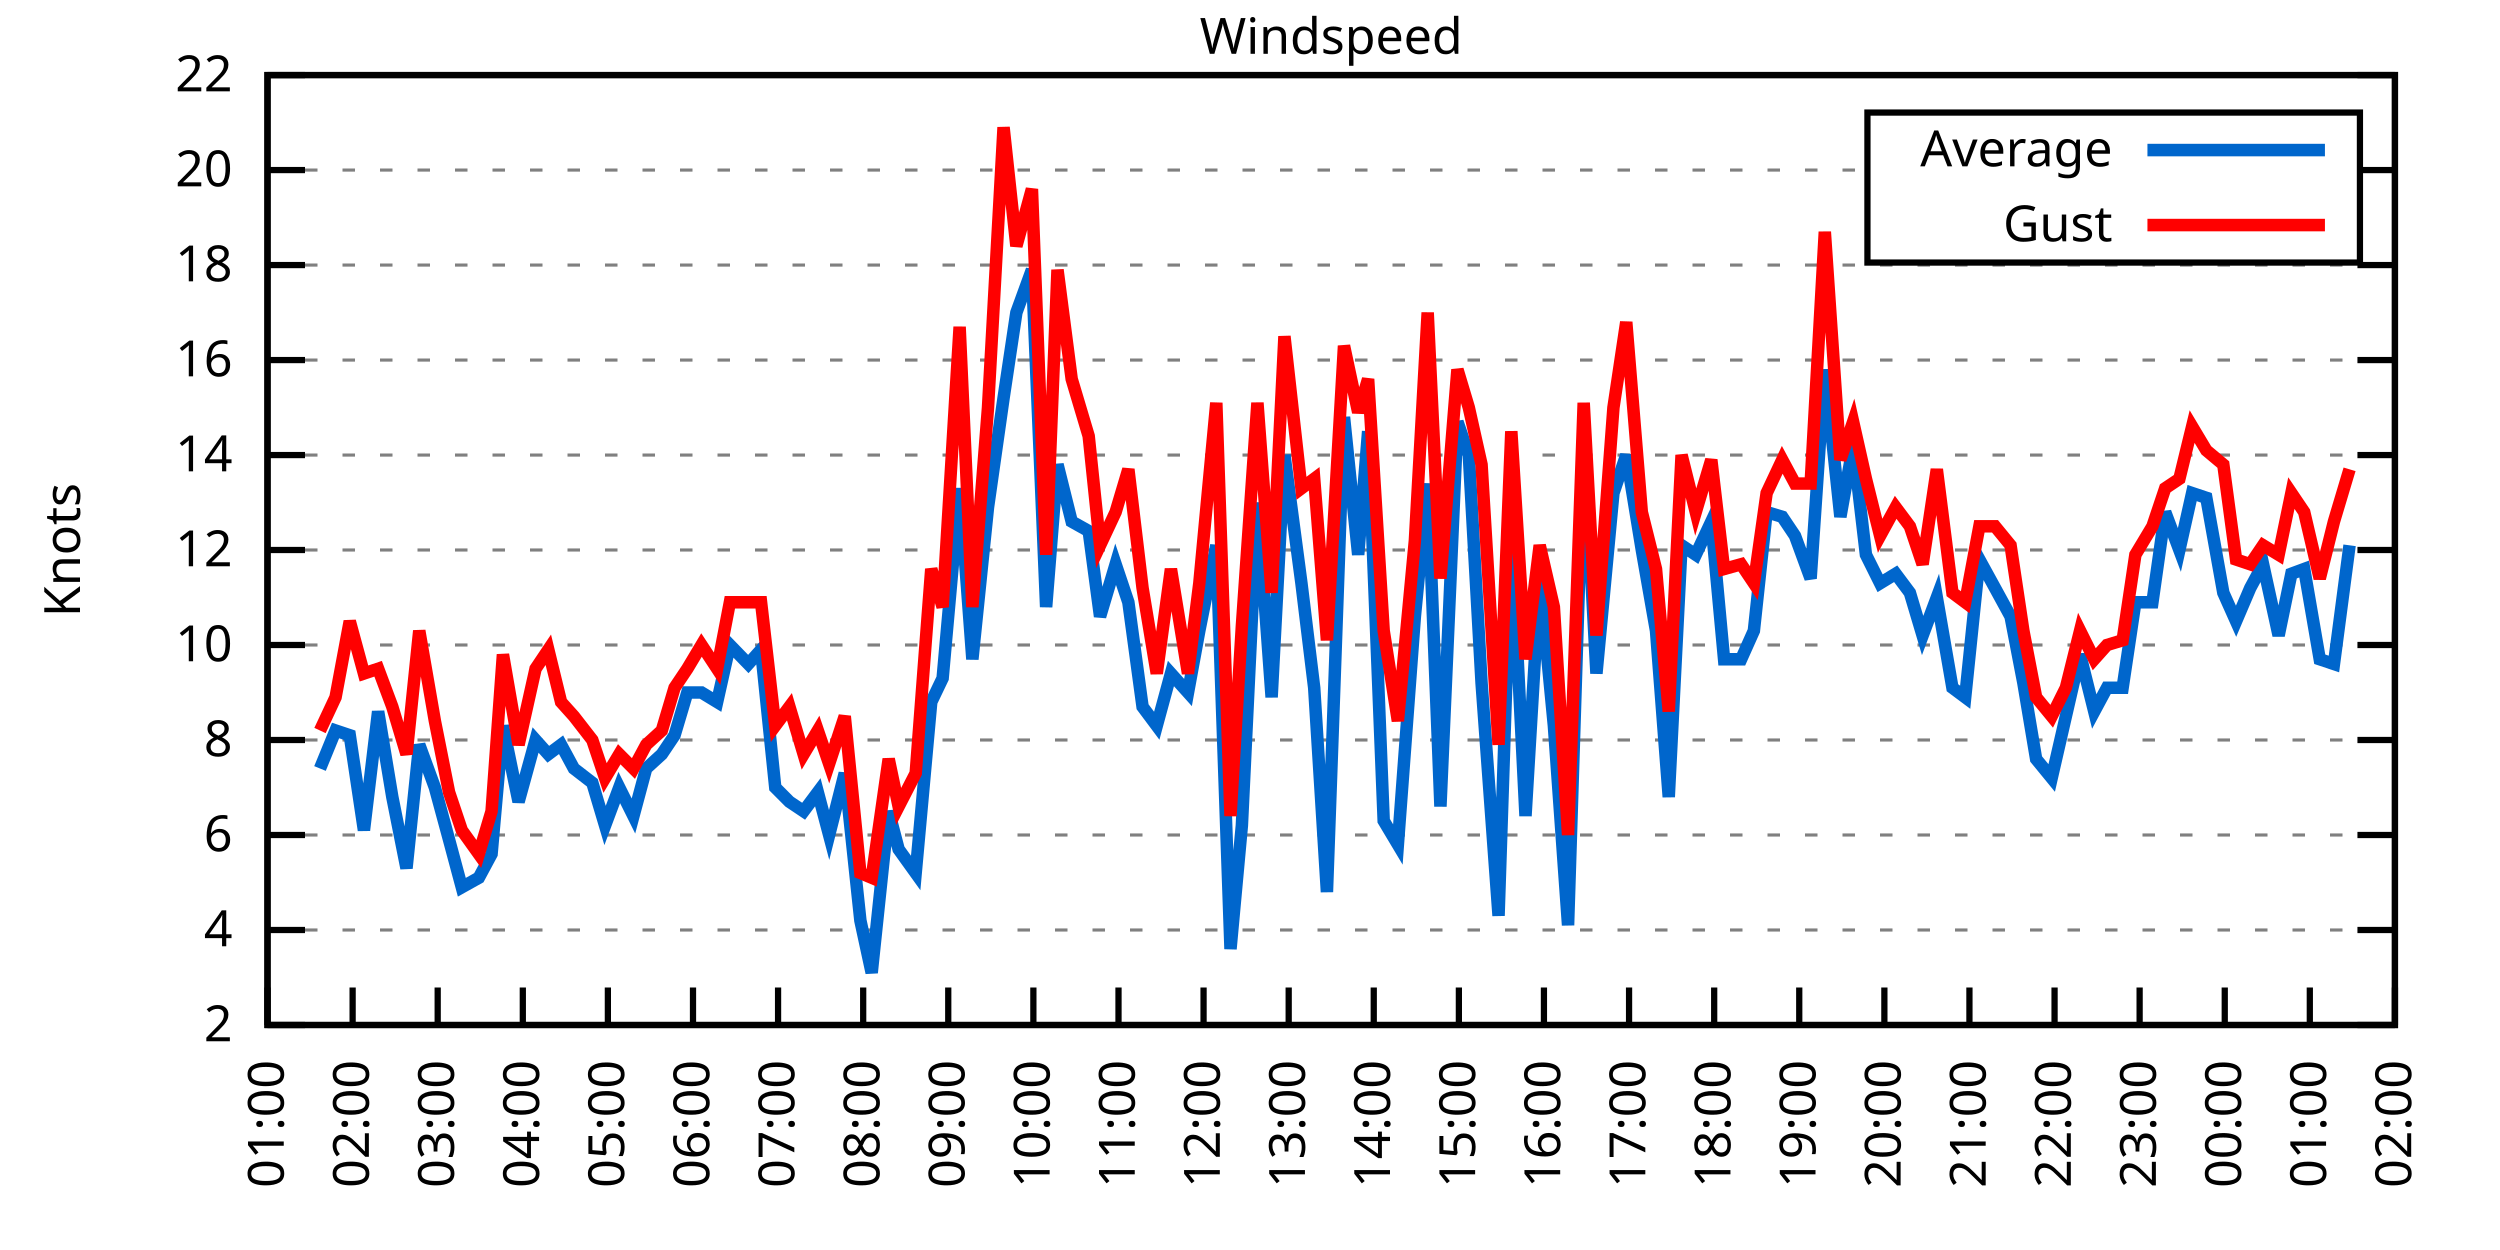
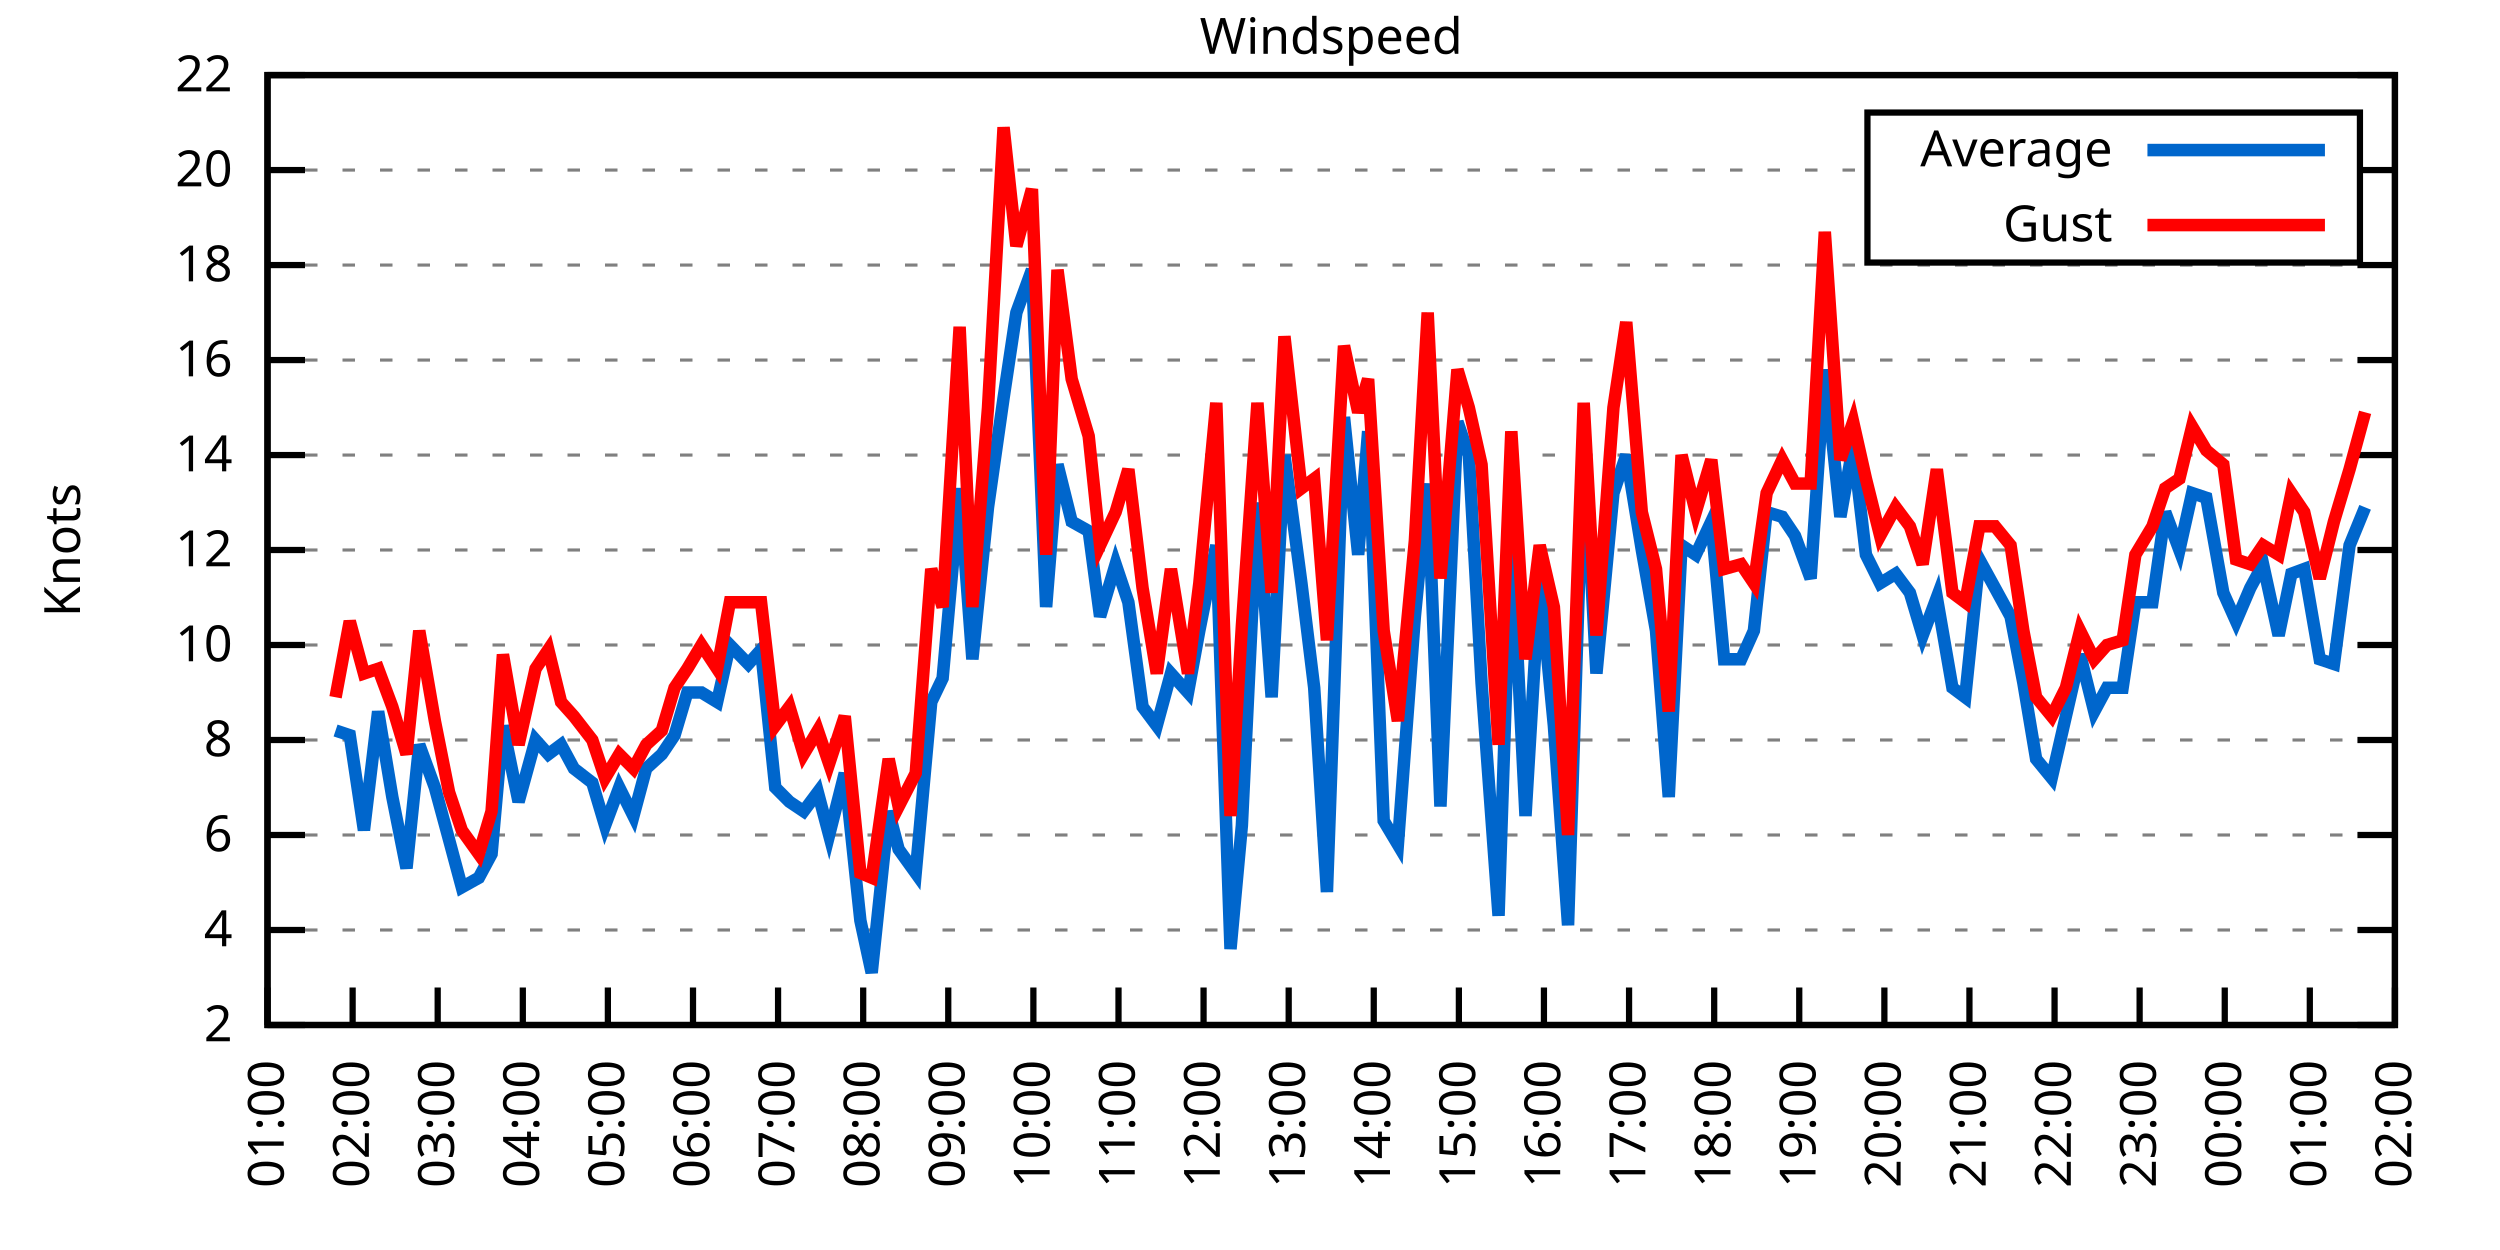
<svg xmlns="http://www.w3.org/2000/svg" xmlns:xlink="http://www.w3.org/1999/xlink" width="400" height="200" viewBox="0 0 400 200">
  <g id="gnuplot_canvas">
    <rect x="0" y="0" width="400" height="200" fill="none" />
    <defs>
      <circle id="gpDot" r="0.5" stroke-width="0.5" stroke="currentColor" />
      <path id="gpPt0" stroke-width="0.333" stroke="currentColor" d="M-1,0 h2 M0,-1 v2" />
      <path id="gpPt1" stroke-width="0.333" stroke="currentColor" d="M-1,-1 L1,1 M1,-1 L-1,1" />
      <path id="gpPt2" stroke-width="0.333" stroke="currentColor" d="M-1,0 L1,0 M0,-1 L0,1 M-1,-1 L1,1 M-1,1 L1,-1" />
      <rect id="gpPt3" stroke-width="0.333" stroke="currentColor" x="-1" y="-1" width="2" height="2" />
      <rect id="gpPt4" stroke-width="0.333" stroke="currentColor" fill="currentColor" x="-1" y="-1" width="2" height="2" />
      <circle id="gpPt5" stroke-width="0.333" stroke="currentColor" cx="0" cy="0" r="1" />
      <use xlink:href="#gpPt5" id="gpPt6" fill="currentColor" stroke="none" />
      <path id="gpPt7" stroke-width="0.333" stroke="currentColor" d="M0,-1.33 L-1.33,0.67 L1.33,0.67 z" />
      <use xlink:href="#gpPt7" id="gpPt8" fill="currentColor" stroke="none" />
      <use xlink:href="#gpPt7" id="gpPt9" stroke="currentColor" transform="rotate(180)" />
      <use xlink:href="#gpPt9" id="gpPt10" fill="currentColor" stroke="none" />
      <use xlink:href="#gpPt3" id="gpPt11" stroke="currentColor" transform="rotate(45)" />
      <use xlink:href="#gpPt11" id="gpPt12" fill="currentColor" stroke="none" />
      <path id="gpPt13" stroke-width="0.333" stroke="currentColor" d="M0,1.330 L1.265,0.411 L0.782,-1.067 L-0.782,-1.076 L-1.265,0.411 z" />
      <use xlink:href="#gpPt13" id="gpPt14" fill="currentColor" stroke="none" />
      <filter id="textbox" filterUnits="objectBoundingBox" x="0" y="0" height="1" width="1">
        <feFlood flood-color="white" flood-opacity="1" result="bgnd" />
        <feComposite in="SourceGraphic" in2="bgnd" operator="atop" />
      </filter>
      <filter id="greybox" filterUnits="objectBoundingBox" x="0" y="0" height="1" width="1">
        <feFlood flood-color="lightgrey" flood-opacity="1" result="grey" />
        <feComposite in="SourceGraphic" in2="grey" operator="atop" />
      </filter>
    </defs>
    <g fill="none" color="white" stroke="currentColor" stroke-width="1.00" stroke-linecap="butt" stroke-linejoin="miter">
</g>
    <g fill="none" color="black" stroke="currentColor" stroke-width="1.00" stroke-linecap="butt" stroke-linejoin="miter">
      <g stroke="none" shape-rendering="crispEdges">
        <polygon fill="rgb(255, 255, 255)" points="42.80,164.00 383.18,164.00 383.18,12.02 42.80,12.02 " />
      </g>
    </g>
    <g fill="none" color="black" stroke="currentColor" stroke-width="1.00" stroke-linecap="butt" stroke-linejoin="miter">
</g>
    <g fill="none" color="black" stroke="black" stroke-width="0.50" stroke-linecap="butt" stroke-linejoin="miter">
</g>
    <g fill="none" color="gray" stroke="currentColor" stroke-width="0.50" stroke-linecap="butt" stroke-linejoin="miter">
      <path stroke="gray" stroke-dasharray="2,4" class="gridline" d="M42.80,164.00 L383.19,164.00  " />
    </g>
    <g fill="none" color="gray" stroke="gray" stroke-width="1.00" stroke-linecap="butt" stroke-linejoin="miter">
</g>
    <g fill="none" color="black" stroke="currentColor" stroke-width="1.00" stroke-linecap="butt" stroke-linejoin="miter">
      <path stroke="black" d="M42.80,164.00 L48.80,164.00 M383.19,164.00 L377.19,164.00  " />
      <g transform="translate(37.20,166.60)" stroke="none" fill="black" font-family="Sans" font-size="8.00" text-anchor="end">
        <text>
          <tspan font-family="Sans"> 2</tspan>
        </text>
      </g>
    </g>
    <g fill="none" color="black" stroke="currentColor" stroke-width="1.00" stroke-linecap="butt" stroke-linejoin="miter">
</g>
    <g fill="none" color="black" stroke="black" stroke-width="0.50" stroke-linecap="butt" stroke-linejoin="miter">
</g>
    <g fill="none" color="gray" stroke="currentColor" stroke-width="0.50" stroke-linecap="butt" stroke-linejoin="miter">
      <path stroke="gray" stroke-dasharray="2,4" class="gridline" d="M42.80,148.80 L383.19,148.80  " />
    </g>
    <g fill="none" color="gray" stroke="gray" stroke-width="1.00" stroke-linecap="butt" stroke-linejoin="miter">
</g>
    <g fill="none" color="black" stroke="currentColor" stroke-width="1.00" stroke-linecap="butt" stroke-linejoin="miter">
      <path stroke="black" d="M42.80,148.80 L48.80,148.80 M383.19,148.80 L377.19,148.80  " />
      <g transform="translate(37.20,151.40)" stroke="none" fill="black" font-family="Sans" font-size="8.00" text-anchor="end">
        <text>
          <tspan font-family="Sans"> 4</tspan>
        </text>
      </g>
    </g>
    <g fill="none" color="black" stroke="currentColor" stroke-width="1.00" stroke-linecap="butt" stroke-linejoin="miter">
</g>
    <g fill="none" color="black" stroke="black" stroke-width="0.50" stroke-linecap="butt" stroke-linejoin="miter">
</g>
    <g fill="none" color="gray" stroke="currentColor" stroke-width="0.50" stroke-linecap="butt" stroke-linejoin="miter">
      <path stroke="gray" stroke-dasharray="2,4" class="gridline" d="M42.80,133.60 L383.19,133.60  " />
    </g>
    <g fill="none" color="gray" stroke="gray" stroke-width="1.00" stroke-linecap="butt" stroke-linejoin="miter">
</g>
    <g fill="none" color="black" stroke="currentColor" stroke-width="1.00" stroke-linecap="butt" stroke-linejoin="miter">
      <path stroke="black" d="M42.80,133.60 L48.80,133.60 M383.19,133.60 L377.19,133.60  " />
      <g transform="translate(37.20,136.20)" stroke="none" fill="black" font-family="Sans" font-size="8.00" text-anchor="end">
        <text>
          <tspan font-family="Sans"> 6</tspan>
        </text>
      </g>
    </g>
    <g fill="none" color="black" stroke="currentColor" stroke-width="1.00" stroke-linecap="butt" stroke-linejoin="miter">
</g>
    <g fill="none" color="black" stroke="black" stroke-width="0.50" stroke-linecap="butt" stroke-linejoin="miter">
</g>
    <g fill="none" color="gray" stroke="currentColor" stroke-width="0.50" stroke-linecap="butt" stroke-linejoin="miter">
      <path stroke="gray" stroke-dasharray="2,4" class="gridline" d="M42.80,118.40 L383.19,118.40  " />
    </g>
    <g fill="none" color="gray" stroke="gray" stroke-width="1.00" stroke-linecap="butt" stroke-linejoin="miter">
</g>
    <g fill="none" color="black" stroke="currentColor" stroke-width="1.00" stroke-linecap="butt" stroke-linejoin="miter">
      <path stroke="black" d="M42.80,118.40 L48.80,118.40 M383.19,118.40 L377.19,118.40  " />
      <g transform="translate(37.20,121.00)" stroke="none" fill="black" font-family="Sans" font-size="8.00" text-anchor="end">
        <text>
          <tspan font-family="Sans"> 8</tspan>
        </text>
      </g>
    </g>
    <g fill="none" color="black" stroke="currentColor" stroke-width="1.00" stroke-linecap="butt" stroke-linejoin="miter">
</g>
    <g fill="none" color="black" stroke="black" stroke-width="0.50" stroke-linecap="butt" stroke-linejoin="miter">
</g>
    <g fill="none" color="gray" stroke="currentColor" stroke-width="0.50" stroke-linecap="butt" stroke-linejoin="miter">
      <path stroke="gray" stroke-dasharray="2,4" class="gridline" d="M42.80,103.20 L383.19,103.20  " />
    </g>
    <g fill="none" color="gray" stroke="gray" stroke-width="1.00" stroke-linecap="butt" stroke-linejoin="miter">
</g>
    <g fill="none" color="black" stroke="currentColor" stroke-width="1.00" stroke-linecap="butt" stroke-linejoin="miter">
      <path stroke="black" d="M42.80,103.20 L48.80,103.20 M383.19,103.20 L377.19,103.20  " />
      <g transform="translate(37.20,105.80)" stroke="none" fill="black" font-family="Sans" font-size="8.00" text-anchor="end">
        <text>
          <tspan font-family="Sans"> 10</tspan>
        </text>
      </g>
    </g>
    <g fill="none" color="black" stroke="currentColor" stroke-width="1.00" stroke-linecap="butt" stroke-linejoin="miter">
</g>
    <g fill="none" color="black" stroke="black" stroke-width="0.50" stroke-linecap="butt" stroke-linejoin="miter">
</g>
    <g fill="none" color="gray" stroke="currentColor" stroke-width="0.50" stroke-linecap="butt" stroke-linejoin="miter">
      <path stroke="gray" stroke-dasharray="2,4" class="gridline" d="M42.80,88.00 L383.19,88.00  " />
    </g>
    <g fill="none" color="gray" stroke="gray" stroke-width="1.00" stroke-linecap="butt" stroke-linejoin="miter">
</g>
    <g fill="none" color="black" stroke="currentColor" stroke-width="1.00" stroke-linecap="butt" stroke-linejoin="miter">
      <path stroke="black" d="M42.80,88.00 L48.80,88.00 M383.19,88.00 L377.19,88.00  " />
      <g transform="translate(37.20,90.60)" stroke="none" fill="black" font-family="Sans" font-size="8.00" text-anchor="end">
        <text>
          <tspan font-family="Sans"> 12</tspan>
        </text>
      </g>
    </g>
    <g fill="none" color="black" stroke="currentColor" stroke-width="1.00" stroke-linecap="butt" stroke-linejoin="miter">
</g>
    <g fill="none" color="black" stroke="black" stroke-width="0.50" stroke-linecap="butt" stroke-linejoin="miter">
</g>
    <g fill="none" color="gray" stroke="currentColor" stroke-width="0.50" stroke-linecap="butt" stroke-linejoin="miter">
      <path stroke="gray" stroke-dasharray="2,4" class="gridline" d="M42.80,72.81 L383.19,72.81  " />
    </g>
    <g fill="none" color="gray" stroke="gray" stroke-width="1.00" stroke-linecap="butt" stroke-linejoin="miter">
</g>
    <g fill="none" color="black" stroke="currentColor" stroke-width="1.00" stroke-linecap="butt" stroke-linejoin="miter">
      <path stroke="black" d="M42.80,72.81 L48.80,72.81 M383.19,72.81 L377.19,72.81  " />
      <g transform="translate(37.20,75.41)" stroke="none" fill="black" font-family="Sans" font-size="8.00" text-anchor="end">
        <text>
          <tspan font-family="Sans"> 14</tspan>
        </text>
      </g>
    </g>
    <g fill="none" color="black" stroke="currentColor" stroke-width="1.00" stroke-linecap="butt" stroke-linejoin="miter">
</g>
    <g fill="none" color="black" stroke="black" stroke-width="0.50" stroke-linecap="butt" stroke-linejoin="miter">
</g>
    <g fill="none" color="gray" stroke="currentColor" stroke-width="0.50" stroke-linecap="butt" stroke-linejoin="miter">
      <path stroke="gray" stroke-dasharray="2,4" class="gridline" d="M42.80,57.61 L383.19,57.61  " />
    </g>
    <g fill="none" color="gray" stroke="gray" stroke-width="1.00" stroke-linecap="butt" stroke-linejoin="miter">
</g>
    <g fill="none" color="black" stroke="currentColor" stroke-width="1.00" stroke-linecap="butt" stroke-linejoin="miter">
      <path stroke="black" d="M42.80,57.61 L48.80,57.61 M383.19,57.61 L377.19,57.61  " />
      <g transform="translate(37.20,60.21)" stroke="none" fill="black" font-family="Sans" font-size="8.00" text-anchor="end">
        <text>
          <tspan font-family="Sans"> 16</tspan>
        </text>
      </g>
    </g>
    <g fill="none" color="black" stroke="currentColor" stroke-width="1.00" stroke-linecap="butt" stroke-linejoin="miter">
</g>
    <g fill="none" color="black" stroke="black" stroke-width="0.50" stroke-linecap="butt" stroke-linejoin="miter">
</g>
    <g fill="none" color="gray" stroke="currentColor" stroke-width="0.50" stroke-linecap="butt" stroke-linejoin="miter">
      <path stroke="gray" stroke-dasharray="2,4" class="gridline" d="M42.80,42.41 L383.19,42.41  " />
    </g>
    <g fill="none" color="gray" stroke="gray" stroke-width="1.00" stroke-linecap="butt" stroke-linejoin="miter">
</g>
    <g fill="none" color="black" stroke="currentColor" stroke-width="1.00" stroke-linecap="butt" stroke-linejoin="miter">
      <path stroke="black" d="M42.80,42.41 L48.80,42.41 M383.19,42.41 L377.19,42.41  " />
      <g transform="translate(37.20,45.01)" stroke="none" fill="black" font-family="Sans" font-size="8.00" text-anchor="end">
        <text>
          <tspan font-family="Sans"> 18</tspan>
        </text>
      </g>
    </g>
    <g fill="none" color="black" stroke="currentColor" stroke-width="1.00" stroke-linecap="butt" stroke-linejoin="miter">
</g>
    <g fill="none" color="black" stroke="black" stroke-width="0.50" stroke-linecap="butt" stroke-linejoin="miter">
</g>
    <g fill="none" color="gray" stroke="currentColor" stroke-width="0.50" stroke-linecap="butt" stroke-linejoin="miter">
      <path stroke="gray" stroke-dasharray="2,4" class="gridline" d="M42.80,27.21 L298.79,27.21 M377.59,27.21 L383.19,27.21  " />
    </g>
    <g fill="none" color="gray" stroke="gray" stroke-width="1.00" stroke-linecap="butt" stroke-linejoin="miter">
</g>
    <g fill="none" color="black" stroke="currentColor" stroke-width="1.00" stroke-linecap="butt" stroke-linejoin="miter">
      <path stroke="black" d="M42.80,27.21 L48.80,27.21 M383.19,27.21 L377.19,27.21  " />
      <g transform="translate(37.20,29.81)" stroke="none" fill="black" font-family="Sans" font-size="8.00" text-anchor="end">
        <text>
          <tspan font-family="Sans"> 20</tspan>
        </text>
      </g>
    </g>
    <g fill="none" color="black" stroke="currentColor" stroke-width="1.00" stroke-linecap="butt" stroke-linejoin="miter">
</g>
    <g fill="none" color="black" stroke="black" stroke-width="0.50" stroke-linecap="butt" stroke-linejoin="miter">
</g>
    <g fill="none" color="gray" stroke="currentColor" stroke-width="0.50" stroke-linecap="butt" stroke-linejoin="miter">
      <path stroke="gray" stroke-dasharray="2,4" class="gridline" d="M42.80,12.01 L383.19,12.01  " />
    </g>
    <g fill="none" color="gray" stroke="gray" stroke-width="1.00" stroke-linecap="butt" stroke-linejoin="miter">
</g>
    <g fill="none" color="black" stroke="currentColor" stroke-width="1.00" stroke-linecap="butt" stroke-linejoin="miter">
      <path stroke="black" d="M42.80,12.01 L48.80,12.01 M383.19,12.01 L377.19,12.01  " />
      <g transform="translate(37.20,14.61)" stroke="none" fill="black" font-family="Sans" font-size="8.00" text-anchor="end">
        <text>
          <tspan font-family="Sans"> 22</tspan>
        </text>
      </g>
    </g>
    <g fill="none" color="black" stroke="currentColor" stroke-width="1.00" stroke-linecap="butt" stroke-linejoin="miter">
      <path stroke="black" d="M42.80,164.00 L42.80,158.00  " />
      <g transform="translate(45.40,169.60) rotate(270.00)" stroke="none" fill="black" font-family="Sans" font-size="8.00" text-anchor="end">
        <text>
          <tspan font-family="Sans">01:00</tspan>
        </text>
      </g>
    </g>
    <g fill="none" color="black" stroke="currentColor" stroke-width="1.00" stroke-linecap="butt" stroke-linejoin="miter">
      <path stroke="black" d="M56.42,164.00 L56.42,158.00  " />
      <g transform="translate(59.02,169.60) rotate(270.00)" stroke="none" fill="black" font-family="Sans" font-size="8.00" text-anchor="end">
        <text>
          <tspan font-family="Sans">02:00</tspan>
        </text>
      </g>
    </g>
    <g fill="none" color="black" stroke="currentColor" stroke-width="1.00" stroke-linecap="butt" stroke-linejoin="miter">
      <path stroke="black" d="M70.03,164.00 L70.03,158.00  " />
      <g transform="translate(72.63,169.60) rotate(270.00)" stroke="none" fill="black" font-family="Sans" font-size="8.00" text-anchor="end">
        <text>
          <tspan font-family="Sans">03:00</tspan>
        </text>
      </g>
    </g>
    <g fill="none" color="black" stroke="currentColor" stroke-width="1.00" stroke-linecap="butt" stroke-linejoin="miter">
      <path stroke="black" d="M83.65,164.00 L83.65,158.00  " />
      <g transform="translate(86.25,169.60) rotate(270.00)" stroke="none" fill="black" font-family="Sans" font-size="8.00" text-anchor="end">
        <text>
          <tspan font-family="Sans">04:00</tspan>
        </text>
      </g>
    </g>
    <g fill="none" color="black" stroke="currentColor" stroke-width="1.00" stroke-linecap="butt" stroke-linejoin="miter">
      <path stroke="black" d="M97.26,164.00 L97.26,158.00  " />
      <g transform="translate(99.86,169.60) rotate(270.00)" stroke="none" fill="black" font-family="Sans" font-size="8.00" text-anchor="end">
        <text>
          <tspan font-family="Sans">05:00</tspan>
        </text>
      </g>
    </g>
    <g fill="none" color="black" stroke="currentColor" stroke-width="1.00" stroke-linecap="butt" stroke-linejoin="miter">
      <path stroke="black" d="M110.88,164.00 L110.88,158.00  " />
      <g transform="translate(113.48,169.60) rotate(270.00)" stroke="none" fill="black" font-family="Sans" font-size="8.00" text-anchor="end">
        <text>
          <tspan font-family="Sans">06:00</tspan>
        </text>
      </g>
    </g>
    <g fill="none" color="black" stroke="currentColor" stroke-width="1.00" stroke-linecap="butt" stroke-linejoin="miter">
      <path stroke="black" d="M124.49,164.00 L124.49,158.00  " />
      <g transform="translate(127.09,169.60) rotate(270.00)" stroke="none" fill="black" font-family="Sans" font-size="8.00" text-anchor="end">
        <text>
          <tspan font-family="Sans">07:00</tspan>
        </text>
      </g>
    </g>
    <g fill="none" color="black" stroke="currentColor" stroke-width="1.00" stroke-linecap="butt" stroke-linejoin="miter">
      <path stroke="black" d="M138.11,164.00 L138.11,158.00  " />
      <g transform="translate(140.71,169.60) rotate(270.00)" stroke="none" fill="black" font-family="Sans" font-size="8.00" text-anchor="end">
        <text>
          <tspan font-family="Sans">08:00</tspan>
        </text>
      </g>
    </g>
    <g fill="none" color="black" stroke="currentColor" stroke-width="1.00" stroke-linecap="butt" stroke-linejoin="miter">
      <path stroke="black" d="M151.72,164.00 L151.72,158.00  " />
      <g transform="translate(154.32,169.60) rotate(270.00)" stroke="none" fill="black" font-family="Sans" font-size="8.00" text-anchor="end">
        <text>
          <tspan font-family="Sans">09:00</tspan>
        </text>
      </g>
    </g>
    <g fill="none" color="black" stroke="currentColor" stroke-width="1.00" stroke-linecap="butt" stroke-linejoin="miter">
      <path stroke="black" d="M165.34,164.00 L165.34,158.00  " />
      <g transform="translate(167.94,169.60) rotate(270.00)" stroke="none" fill="black" font-family="Sans" font-size="8.00" text-anchor="end">
        <text>
          <tspan font-family="Sans">10:00</tspan>
        </text>
      </g>
    </g>
    <g fill="none" color="black" stroke="currentColor" stroke-width="1.00" stroke-linecap="butt" stroke-linejoin="miter">
      <path stroke="black" d="M178.96,164.00 L178.96,158.00  " />
      <g transform="translate(181.56,169.60) rotate(270.00)" stroke="none" fill="black" font-family="Sans" font-size="8.00" text-anchor="end">
        <text>
          <tspan font-family="Sans">11:00</tspan>
        </text>
      </g>
    </g>
    <g fill="none" color="black" stroke="currentColor" stroke-width="1.00" stroke-linecap="butt" stroke-linejoin="miter">
      <path stroke="black" d="M192.57,164.00 L192.57,158.00  " />
      <g transform="translate(195.17,169.60) rotate(270.00)" stroke="none" fill="black" font-family="Sans" font-size="8.00" text-anchor="end">
        <text>
          <tspan font-family="Sans">12:00</tspan>
        </text>
      </g>
    </g>
    <g fill="none" color="black" stroke="currentColor" stroke-width="1.00" stroke-linecap="butt" stroke-linejoin="miter">
      <path stroke="black" d="M206.19,164.00 L206.19,158.00  " />
      <g transform="translate(208.79,169.60) rotate(270.00)" stroke="none" fill="black" font-family="Sans" font-size="8.00" text-anchor="end">
        <text>
          <tspan font-family="Sans">13:00</tspan>
        </text>
      </g>
    </g>
    <g fill="none" color="black" stroke="currentColor" stroke-width="1.00" stroke-linecap="butt" stroke-linejoin="miter">
      <path stroke="black" d="M219.80,164.00 L219.80,158.00  " />
      <g transform="translate(222.40,169.60) rotate(270.00)" stroke="none" fill="black" font-family="Sans" font-size="8.00" text-anchor="end">
        <text>
          <tspan font-family="Sans">14:00</tspan>
        </text>
      </g>
    </g>
    <g fill="none" color="black" stroke="currentColor" stroke-width="1.00" stroke-linecap="butt" stroke-linejoin="miter">
      <path stroke="black" d="M233.42,164.00 L233.42,158.00  " />
      <g transform="translate(236.02,169.60) rotate(270.00)" stroke="none" fill="black" font-family="Sans" font-size="8.00" text-anchor="end">
        <text>
          <tspan font-family="Sans">15:00</tspan>
        </text>
      </g>
    </g>
    <g fill="none" color="black" stroke="currentColor" stroke-width="1.00" stroke-linecap="butt" stroke-linejoin="miter">
      <path stroke="black" d="M247.03,164.00 L247.03,158.00  " />
      <g transform="translate(249.63,169.60) rotate(270.00)" stroke="none" fill="black" font-family="Sans" font-size="8.00" text-anchor="end">
        <text>
          <tspan font-family="Sans">16:00</tspan>
        </text>
      </g>
    </g>
    <g fill="none" color="black" stroke="currentColor" stroke-width="1.00" stroke-linecap="butt" stroke-linejoin="miter">
      <path stroke="black" d="M260.65,164.00 L260.65,158.00  " />
      <g transform="translate(263.25,169.60) rotate(270.00)" stroke="none" fill="black" font-family="Sans" font-size="8.00" text-anchor="end">
        <text>
          <tspan font-family="Sans">17:00</tspan>
        </text>
      </g>
    </g>
    <g fill="none" color="black" stroke="currentColor" stroke-width="1.00" stroke-linecap="butt" stroke-linejoin="miter">
      <path stroke="black" d="M274.27,164.00 L274.27,158.00  " />
      <g transform="translate(276.87,169.60) rotate(270.00)" stroke="none" fill="black" font-family="Sans" font-size="8.00" text-anchor="end">
        <text>
          <tspan font-family="Sans">18:00</tspan>
        </text>
      </g>
    </g>
    <g fill="none" color="black" stroke="currentColor" stroke-width="1.00" stroke-linecap="butt" stroke-linejoin="miter">
      <path stroke="black" d="M287.88,164.00 L287.88,158.00  " />
      <g transform="translate(290.48,169.60) rotate(270.00)" stroke="none" fill="black" font-family="Sans" font-size="8.00" text-anchor="end">
        <text>
          <tspan font-family="Sans">19:00</tspan>
        </text>
      </g>
    </g>
    <g fill="none" color="black" stroke="currentColor" stroke-width="1.00" stroke-linecap="butt" stroke-linejoin="miter">
      <path stroke="black" d="M301.50,164.00 L301.50,158.00  " />
      <g transform="translate(304.10,169.60) rotate(270.00)" stroke="none" fill="black" font-family="Sans" font-size="8.00" text-anchor="end">
        <text>
          <tspan font-family="Sans">20:00</tspan>
        </text>
      </g>
    </g>
    <g fill="none" color="black" stroke="currentColor" stroke-width="1.00" stroke-linecap="butt" stroke-linejoin="miter">
      <path stroke="black" d="M315.11,164.00 L315.11,158.00  " />
      <g transform="translate(317.71,169.60) rotate(270.00)" stroke="none" fill="black" font-family="Sans" font-size="8.00" text-anchor="end">
        <text>
          <tspan font-family="Sans">21:00</tspan>
        </text>
      </g>
    </g>
    <g fill="none" color="black" stroke="currentColor" stroke-width="1.00" stroke-linecap="butt" stroke-linejoin="miter">
      <path stroke="black" d="M328.73,164.00 L328.73,158.00  " />
      <g transform="translate(331.33,169.60) rotate(270.00)" stroke="none" fill="black" font-family="Sans" font-size="8.00" text-anchor="end">
        <text>
          <tspan font-family="Sans">22:00</tspan>
        </text>
      </g>
    </g>
    <g fill="none" color="black" stroke="currentColor" stroke-width="1.00" stroke-linecap="butt" stroke-linejoin="miter">
      <path stroke="black" d="M342.34,164.00 L342.34,158.00  " />
      <g transform="translate(344.94,169.60) rotate(270.00)" stroke="none" fill="black" font-family="Sans" font-size="8.00" text-anchor="end">
        <text>
          <tspan font-family="Sans">23:00</tspan>
        </text>
      </g>
    </g>
    <g fill="none" color="black" stroke="currentColor" stroke-width="1.00" stroke-linecap="butt" stroke-linejoin="miter">
      <path stroke="black" d="M355.96,164.00 L355.96,158.00  " />
      <g transform="translate(358.56,169.60) rotate(270.00)" stroke="none" fill="black" font-family="Sans" font-size="8.00" text-anchor="end">
        <text>
          <tspan font-family="Sans">00:00</tspan>
        </text>
      </g>
    </g>
    <g fill="none" color="black" stroke="currentColor" stroke-width="1.00" stroke-linecap="butt" stroke-linejoin="miter">
      <path stroke="black" d="M369.57,164.00 L369.57,158.00  " />
      <g transform="translate(372.17,169.60) rotate(270.00)" stroke="none" fill="black" font-family="Sans" font-size="8.00" text-anchor="end">
        <text>
          <tspan font-family="Sans">01:00</tspan>
        </text>
      </g>
    </g>
    <g fill="none" color="black" stroke="currentColor" stroke-width="1.00" stroke-linecap="butt" stroke-linejoin="miter">
      <path stroke="black" d="M383.19,164.00 L383.19,158.00  " />
      <g transform="translate(385.79,169.60) rotate(270.00)" stroke="none" fill="black" font-family="Sans" font-size="8.00" text-anchor="end">
        <text>
          <tspan font-family="Sans">02:00</tspan>
        </text>
      </g>
    </g>
    <g fill="none" color="black" stroke="currentColor" stroke-width="1.00" stroke-linecap="butt" stroke-linejoin="miter">
</g>
    <g fill="none" color="black" stroke="currentColor" stroke-width="1.00" stroke-linecap="butt" stroke-linejoin="miter">
      <path stroke="black" d="M42.80,12.01 L42.80,164.00 L383.19,164.00 L383.19,12.01 L42.80,12.01 Z  " />
    </g>
    <g fill="none" color="black" stroke="currentColor" stroke-width="1.00" stroke-linecap="butt" stroke-linejoin="miter">
</g>
    <g fill="none" color="black" stroke="currentColor" stroke-width="1.00" stroke-linecap="butt" stroke-linejoin="miter">
      <path stroke="black" d="M298.79,42.01 L298.79,18.01 L377.59,18.01 L377.59,42.01 L298.79,42.01 Z  " />
    </g>
    <g id="Windspeed_plot_1">
      <g fill="none" color="white" stroke="black" stroke-width="2.00" stroke-linecap="butt" stroke-linejoin="miter">
</g>
      <g fill="none" color="black" stroke="currentColor" stroke-width="2.00" stroke-linecap="butt" stroke-linejoin="miter">
        <g transform="translate(337.99,26.61)" stroke="none" fill="black" font-family="Sans" font-size="8.00" text-anchor="end">
          <text>
            <tspan font-family="Sans">Average</tspan>
          </text>
        </g>
      </g>
      <g fill="none" color="black" stroke="currentColor" stroke-width="2.00" stroke-linecap="butt" stroke-linejoin="miter">
-         <path stroke="rgb(  0, 102, 204)" d="M343.59,24.01 L371.99,24.01 M51.20,122.96 L53.69,116.88 L55.96,117.64 L58.23,132.84 L60.50,113.84 L62.77,127.52   L65.04,138.92 L67.08,119.16 L69.58,126.00 L71.85,134.36 L73.89,141.96 L76.61,140.44 L78.65,136.64 L80.47,116.12   L82.97,128.28 L85.69,118.40 L87.73,120.68 L89.77,119.16 L91.82,122.96 L94.77,125.24 L96.81,132.08 L99.08,126.00   L101.35,130.56 L103.39,122.96 L105.89,120.68 L107.93,117.64 L109.97,110.80 L112.24,110.80 L114.74,112.32 L116.78,103.20   L119.73,106.24 L121.77,103.96 L124.04,126.00 L126.31,128.28 L128.58,129.80 L130.85,126.76 L132.66,133.60 L135.16,123.72   L137.66,147.28 L139.47,155.64 L142.19,129.80 L143.78,135.88 L146.51,139.68 L149.00,112.32 L150.82,108.52 L153.54,78.13   L155.58,105.48 L158.08,81.17 L160.57,63.69 L162.62,50.01 L165.11,43.17 L167.38,97.12 L169.20,74.33 L171.47,83.45   L174.19,84.97 L176.01,98.64 L178.50,90.28 L180.54,96.36 L182.81,113.08 L185.08,116.12 L187.35,107.76 L190.08,110.80   L191.89,100.92 L194.61,87.25 L196.88,151.84 L198.70,132.08 L201.19,80.41 L203.46,111.56 L205.51,72.81 L208.23,93.32   L210.27,110.04 L212.31,142.72 L215.04,66.73 L217.31,88.76 L218.90,69.01 L221.39,131.32 L223.66,135.12 L226.38,98.64   L228.43,77.37 L230.47,129.04 L233.19,67.49 L235.01,72.81 L237.05,109.28 L239.77,146.52 L241.81,84.97 L244.08,130.56   L246.35,92.56 L248.62,116.12 L250.89,148.04 L253.39,69.77 L255.43,107.76 L258.15,78.89 L260.20,72.81 L262.69,88.00   L264.96,100.92 L267.00,127.52 L269.05,87.25 L271.32,88.76 L273.81,83.45 L275.85,105.48 L278.58,105.48 L280.62,100.92   L282.66,81.93 L285.16,82.69 L287.20,85.73 L289.70,92.56 L291.97,59.13 L294.46,82.69 L296.50,71.29 L298.55,88.76   L300.82,93.32 L303.31,91.80 L305.58,94.84 L307.62,101.68 L309.89,95.60 L312.39,110.04 L314.43,111.56 L316.70,89.52   L319.20,94.08 L321.69,98.64 L323.74,109.28 L325.78,121.44 L328.27,124.48 L330.54,114.60 L332.81,104.72 L335.08,113.84   L337.12,110.04 L339.62,110.04 L341.66,96.36 L344.39,96.36 L346.43,81.93 L348.70,88.00 L350.74,78.89 L353.01,79.65   L355.73,94.84 L357.77,99.40 L360.04,94.08 L362.09,90.28 L364.58,101.68 L366.62,91.80 L368.67,91.04 L371.16,105.48   L373.43,106.24 L375.93,87.25  " />
+         <path stroke="rgb(  0, 102, 204)" d="M343.59,24.01 L371.99,24.01 M53.69,116.88 L55.96,117.64 L58.23,132.84 L60.50,113.84 L62.77,127.52 L65.04,138.92   L67.08,119.16 L69.58,126.00 L71.85,134.36 L73.89,141.96 L76.61,140.44 L78.65,136.64 L80.47,116.12 L82.97,128.28   L85.69,118.40 L87.73,120.68 L89.77,119.16 L91.82,122.96 L94.77,125.24 L96.81,132.08 L99.08,126.00 L101.35,130.56   L103.39,122.96 L105.89,120.68 L107.93,117.64 L109.97,110.80 L112.24,110.80 L114.74,112.32 L116.78,103.20 L119.73,106.24   L121.77,103.96 L124.04,126.00 L126.31,128.28 L128.58,129.80 L130.85,126.76 L132.66,133.60 L135.16,123.72 L137.66,147.28   L139.47,155.64 L142.19,129.80 L143.78,135.88 L146.51,139.68 L149.00,112.32 L150.82,108.52 L153.54,78.13 L155.58,105.48   L158.08,81.17 L160.57,63.69 L162.62,50.01 L165.11,43.17 L167.38,97.12 L169.20,74.33 L171.47,83.45 L174.19,84.97   L176.01,98.64 L178.50,90.28 L180.54,96.36 L182.81,113.08 L185.08,116.12 L187.35,107.76 L190.08,110.80 L191.89,100.92   L194.61,87.25 L196.88,151.84 L198.70,132.08 L201.19,80.41 L203.46,111.56 L205.51,72.81 L208.23,93.32 L210.27,110.04   L212.31,142.72 L215.04,66.73 L217.31,88.76 L218.90,69.01 L221.39,131.32 L223.66,135.12 L226.38,98.64 L228.43,77.37   L230.47,129.04 L233.19,67.49 L235.01,72.81 L237.05,109.28 L239.77,146.52 L241.81,84.97 L244.08,130.56 L246.35,92.56   L248.62,116.12 L250.89,148.04 L253.39,69.77 L255.43,107.76 L258.15,78.89 L260.20,72.81 L262.69,88.00 L264.96,100.92   L267.00,127.52 L269.05,87.25 L271.32,88.76 L273.81,83.45 L275.85,105.48 L278.58,105.48 L280.62,100.92 L282.66,81.93   L285.16,82.69 L287.20,85.73 L289.70,92.56 L291.97,59.13 L294.46,82.69 L296.50,71.29 L298.55,88.76 L300.82,93.32   L303.31,91.80 L305.58,94.84 L307.62,101.68 L309.89,95.60 L312.39,110.04 L314.43,111.56 L316.70,89.52 L319.20,94.08   L321.69,98.64 L323.74,109.28 L325.78,121.44 L328.27,124.48 L330.54,114.60 L332.81,104.72 L335.08,113.84 L337.12,110.04   L339.62,110.04 L341.66,96.36 L344.39,96.36 L346.43,81.93 L348.70,88.00 L350.74,78.89 L353.01,79.65 L355.73,94.84   L357.77,99.40 L360.04,94.08 L362.09,90.28 L364.58,101.68 L366.62,91.80 L368.67,91.04 L371.16,105.48 L373.43,106.24   L375.93,87.25 L378.42,81.17  " />
      </g>
    </g>
    <g id="Windspeed_plot_2">
      <g fill="none" color="black" stroke="currentColor" stroke-width="2.00" stroke-linecap="butt" stroke-linejoin="miter">
        <g transform="translate(337.99,38.61)" stroke="none" fill="black" font-family="Sans" font-size="8.00" text-anchor="end">
          <text>
            <tspan font-family="Sans">Gust</tspan>
          </text>
        </g>
      </g>
      <g fill="none" color="black" stroke="currentColor" stroke-width="2.00" stroke-linecap="butt" stroke-linejoin="miter">
-         <path stroke="rgb(255,   0,   0)" d="M343.59,36.01 L371.99,36.01 M51.20,116.88 L53.69,111.56 L55.96,99.40 L58.23,107.76 L60.50,107.00 L62.77,113.08   L65.04,120.68 L67.08,100.92 L69.58,115.36 L71.85,126.76 L73.89,132.84 L76.61,136.64 L78.65,129.80 L80.47,104.72   L82.97,119.16 L85.69,107.00 L87.73,103.96 L89.77,112.32 L91.82,114.60 L94.77,118.40 L96.81,124.48 L99.08,120.68   L101.35,122.96 L103.39,119.16 L105.89,116.88 L107.93,110.04 L109.97,107.00 L112.24,103.20 L114.74,107.00 L116.78,96.36   L119.73,96.36 L121.77,96.36 L124.04,116.12 L126.31,113.08 L128.58,120.68 L130.85,116.88 L132.66,122.20 L135.16,114.60   L137.66,139.68 L139.47,140.44 L142.19,121.44 L143.78,129.04 L146.51,123.72 L149.00,91.04 L150.82,97.12 L153.54,52.29   L155.58,97.12 L158.08,65.21 L160.57,20.37 L162.62,39.37 L165.11,30.25 L167.38,88.76 L169.20,43.17 L171.47,60.65   L174.19,69.77 L176.01,87.25 L178.50,81.93 L180.54,75.09 L182.81,94.08 L185.08,107.76 L187.35,91.04 L190.08,107.76   L191.89,93.32 L194.61,64.45 L196.88,130.56 L198.70,100.16 L201.19,64.45 L203.46,94.84 L205.51,53.81 L208.23,78.13   L210.27,76.61 L212.31,102.44 L215.04,55.33 L217.31,65.97 L218.90,60.65 L221.39,100.92 L223.66,115.36 L226.38,86.49   L228.43,50.01 L230.47,92.56 L233.19,59.13 L235.01,65.21 L237.05,74.33 L239.77,119.16 L241.81,69.01 L244.08,105.48   L246.35,87.25 L248.62,97.12 L250.89,133.60 L253.39,64.45 L255.43,101.68 L258.15,65.21 L260.20,51.53 L262.69,81.93   L264.96,91.04 L267.00,113.84 L269.05,72.81 L271.32,81.93 L273.81,73.57 L275.85,91.04 L278.58,90.28 L280.62,93.32   L282.66,78.89 L285.16,73.57 L287.20,77.37 L289.70,77.37 L291.97,37.09 L294.46,73.57 L296.50,67.49 L298.55,76.61   L300.82,85.73 L303.31,81.17 L305.58,84.21 L307.62,90.28 L309.89,75.09 L312.39,94.84 L314.43,96.36 L316.70,84.21   L319.20,84.21 L321.69,87.25 L323.74,100.92 L325.78,111.56 L328.27,114.60 L330.54,110.04 L332.81,100.92 L335.08,105.48   L337.12,103.20 L339.62,102.44 L341.66,88.76 L344.39,84.21 L346.43,78.13 L348.70,76.61 L350.74,68.25 L353.01,72.05   L355.73,74.33 L357.77,89.52 L360.04,90.28 L362.09,87.25 L364.58,88.76 L366.62,78.89 L368.67,81.93 L371.16,92.56   L373.43,83.45 L375.93,75.09  " />
+         <path stroke="rgb(255,   0,   0)" d="M343.59,36.01 L371.99,36.01 M53.69,111.56 L55.96,99.40 L58.23,107.76 L60.50,107.00 L62.77,113.08 L65.04,120.68   L67.08,100.92 L69.58,115.36 L71.85,126.76 L73.89,132.84 L76.61,136.64 L78.65,129.80 L80.47,104.72 L82.97,119.16   L85.69,107.00 L87.73,103.96 L89.77,112.32 L91.82,114.60 L94.77,118.40 L96.81,124.48 L99.08,120.68 L101.35,122.96   L103.39,119.16 L105.89,116.88 L107.93,110.04 L109.97,107.00 L112.24,103.20 L114.74,107.00 L116.78,96.36 L119.73,96.36   L121.77,96.36 L124.04,116.12 L126.31,113.08 L128.58,120.68 L130.85,116.88 L132.66,122.20 L135.16,114.60 L137.66,139.68   L139.47,140.44 L142.19,121.44 L143.78,129.04 L146.51,123.72 L149.00,91.04 L150.82,97.12 L153.54,52.29 L155.58,97.12   L158.08,65.21 L160.57,20.37 L162.62,39.37 L165.11,30.25 L167.38,88.76 L169.20,43.17 L171.47,60.65 L174.19,69.77   L176.01,87.25 L178.50,81.93 L180.54,75.09 L182.81,94.08 L185.08,107.76 L187.35,91.04 L190.08,107.76 L191.89,93.32   L194.61,64.45 L196.88,130.56 L198.70,100.16 L201.19,64.45 L203.46,94.84 L205.51,53.81 L208.23,78.13 L210.27,76.61   L212.31,102.44 L215.04,55.33 L217.31,65.97 L218.90,60.65 L221.39,100.92 L223.66,115.36 L226.38,86.49 L228.43,50.01   L230.47,92.56 L233.19,59.13 L235.01,65.21 L237.05,74.33 L239.77,119.16 L241.81,69.01 L244.08,105.48 L246.35,87.25   L248.62,97.12 L250.89,133.60 L253.39,64.45 L255.43,101.68 L258.15,65.21 L260.20,51.53 L262.69,81.93 L264.96,91.04   L267.00,113.84 L269.05,72.81 L271.32,81.93 L273.81,73.57 L275.85,91.04 L278.58,90.28 L280.62,93.32 L282.66,78.89   L285.16,73.57 L287.20,77.37 L289.70,77.37 L291.97,37.09 L294.46,73.57 L296.50,67.49 L298.55,76.61 L300.82,85.73   L303.31,81.17 L305.58,84.21 L307.62,90.28 L309.89,75.09 L312.39,94.84 L314.43,96.36 L316.70,84.21 L319.20,84.21   L321.69,87.25 L323.74,100.92 L325.78,111.56 L328.27,114.60 L330.54,110.04 L332.81,100.92 L335.08,105.48 L337.12,103.20   L339.62,102.44 L341.66,88.76 L344.39,84.21 L346.43,78.13 L348.70,76.61 L350.74,68.25 L353.01,72.05 L355.73,74.33   L357.77,89.52 L360.04,90.28 L362.09,87.25 L364.58,88.76 L366.62,78.89 L368.67,81.93 L371.16,92.56 L373.43,83.45   L375.93,75.09 L378.42,65.97  " />
      </g>
    </g>
    <g fill="none" color="black" stroke="currentColor" stroke-width="2.00" stroke-linecap="butt" stroke-linejoin="miter">
</g>
    <g fill="none" color="black" stroke="black" stroke-width="1.00" stroke-linecap="butt" stroke-linejoin="miter">
</g>
    <g fill="none" color="black" stroke="currentColor" stroke-width="1.00" stroke-linecap="butt" stroke-linejoin="miter">
      <path stroke="black" d="M42.80,12.01 L42.80,164.00 L383.19,164.00 L383.19,12.01 L42.80,12.01 Z  " />
      <g transform="translate(12.80,88.01) rotate(270.00)" stroke="none" fill="black" font-family="Sans" font-size="8.00" text-anchor="middle">
        <text>
          <tspan font-family="Sans">Knots</tspan>
        </text>
      </g>
    </g>
    <g fill="none" color="black" stroke="currentColor" stroke-width="1.00" stroke-linecap="butt" stroke-linejoin="miter">
</g>
    <g fill="none" color="black" stroke="currentColor" stroke-width="1.00" stroke-linecap="butt" stroke-linejoin="miter">
      <g transform="translate(212.99,8.61)" stroke="none" fill="black" font-family="Sans" font-size="8.00" text-anchor="middle">
        <text>
          <tspan font-family="Sans">Windspeed</tspan>
        </text>
      </g>
    </g>
    <g fill="none" color="black" stroke="currentColor" stroke-width="1.00" stroke-linecap="butt" stroke-linejoin="miter">
</g>
  </g>
</svg>
